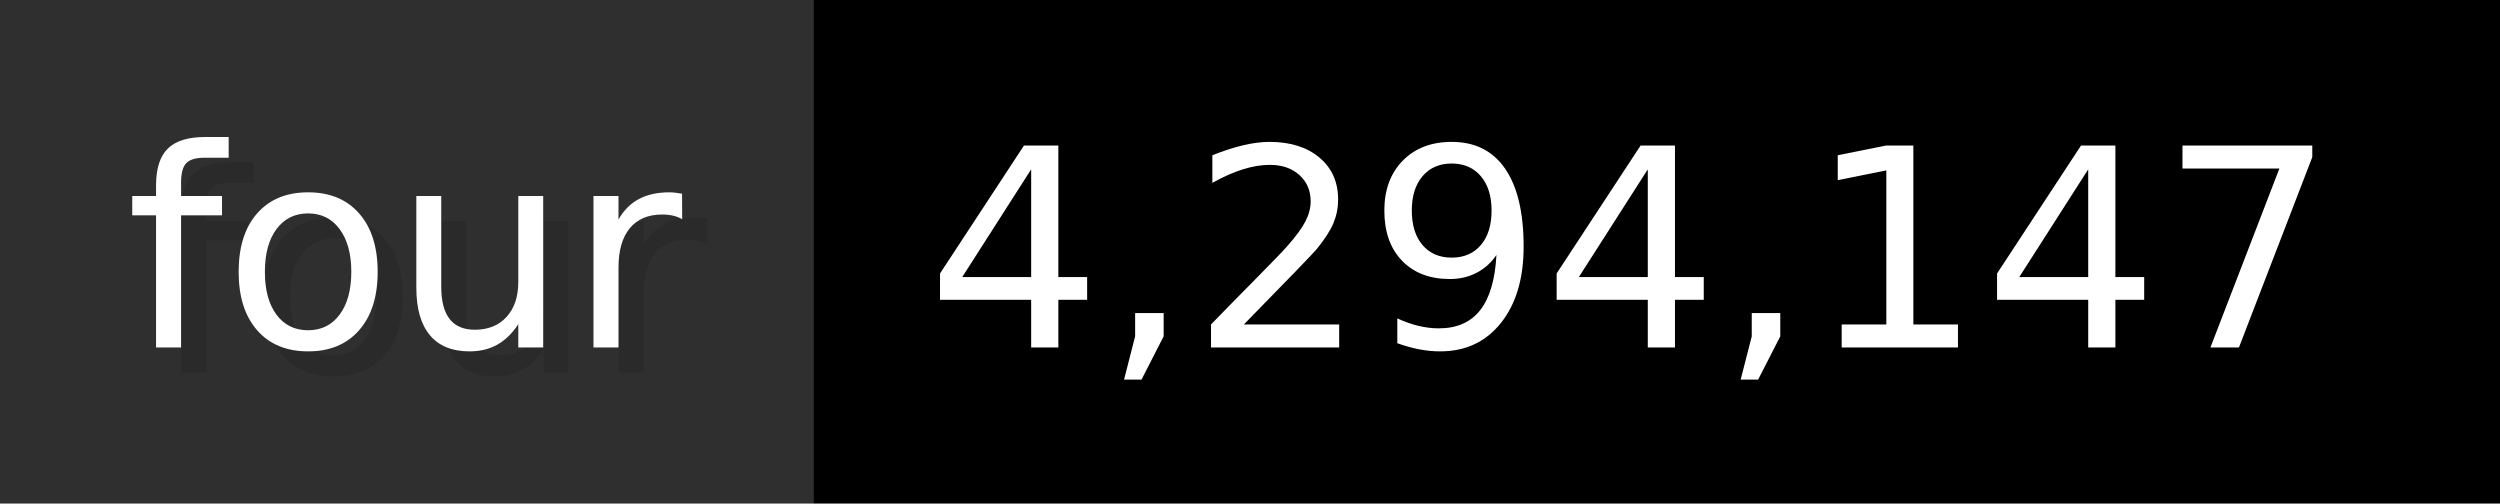
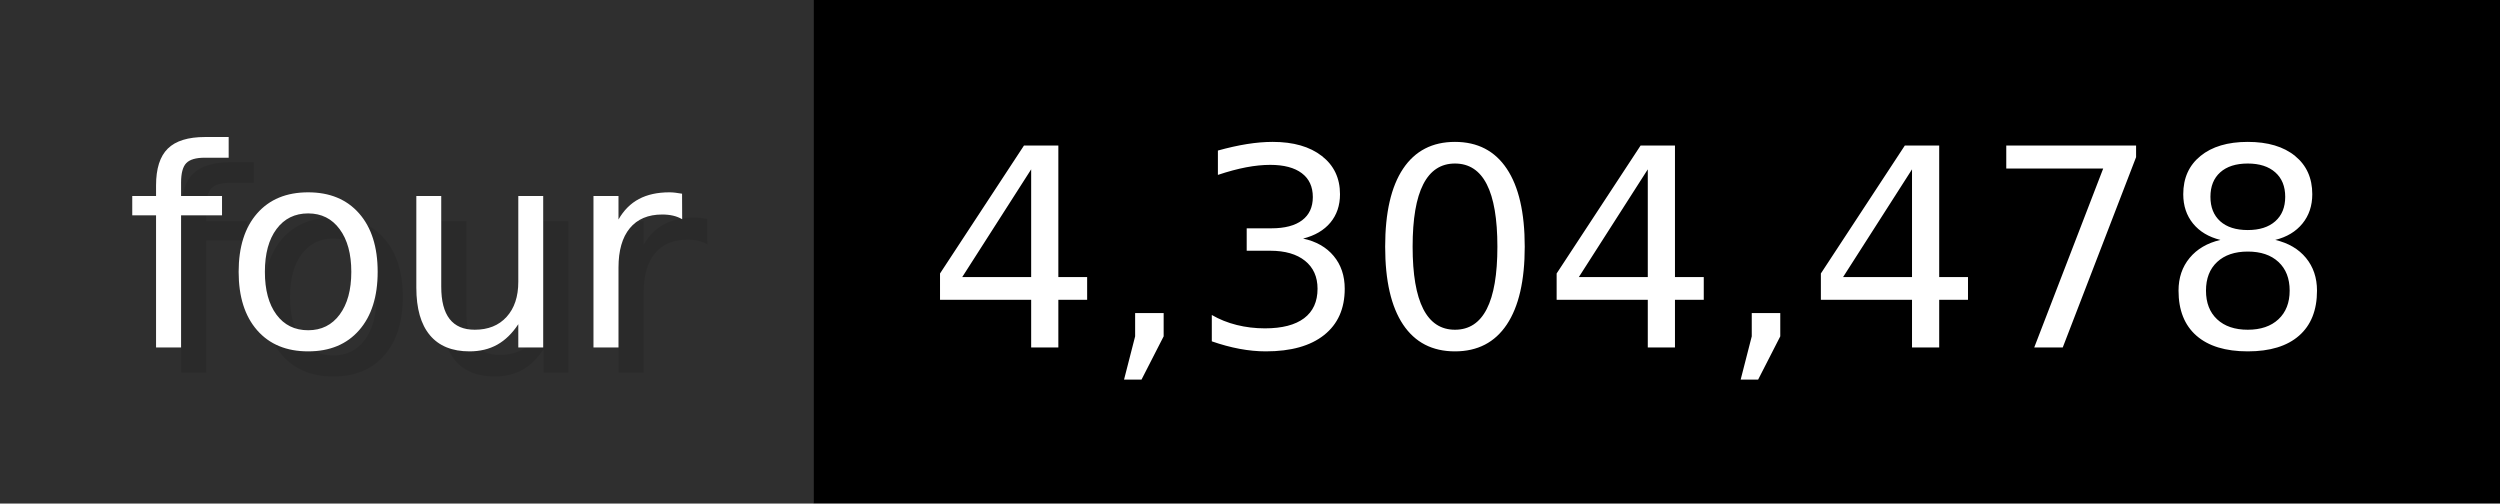
- <svg xmlns="http://www.w3.org/2000/svg" width="99.3" height="20" viewBox="0 0 993 200" role="img" aria-label="four: 4,294,147">
+ <svg xmlns="http://www.w3.org/2000/svg" width="99.3" height="20" viewBox="0 0 993 200" role="img" aria-label="four: 4,304,478">
  <g>
    <rect fill="#2F2F2F" width="323" height="200" />
    <rect fill="#" x="323" width="670" height="200" />
  </g>
  <g aria-hidden="true" fill="#fff" text-anchor="start" font-family="Verdana,DejaVu Sans,sans-serif" font-size="110">
    <text x="60" y="148" textLength="223" fill="#000" opacity="0.1">four</text>
    <text x="50" y="138" textLength="223">four</text>
-     <text x="378" y="148" textLength="570" fill="#000" opacity="0.1">4,294,147</text>
-     <text x="368" y="138" textLength="570">4,294,147</text>
+     <text x="378" y="148" textLength="570" fill="#000" opacity="0.1">4,304,478</text>
+     <text x="368" y="138" textLength="570">4,304,478</text>
  </g>
</svg>
